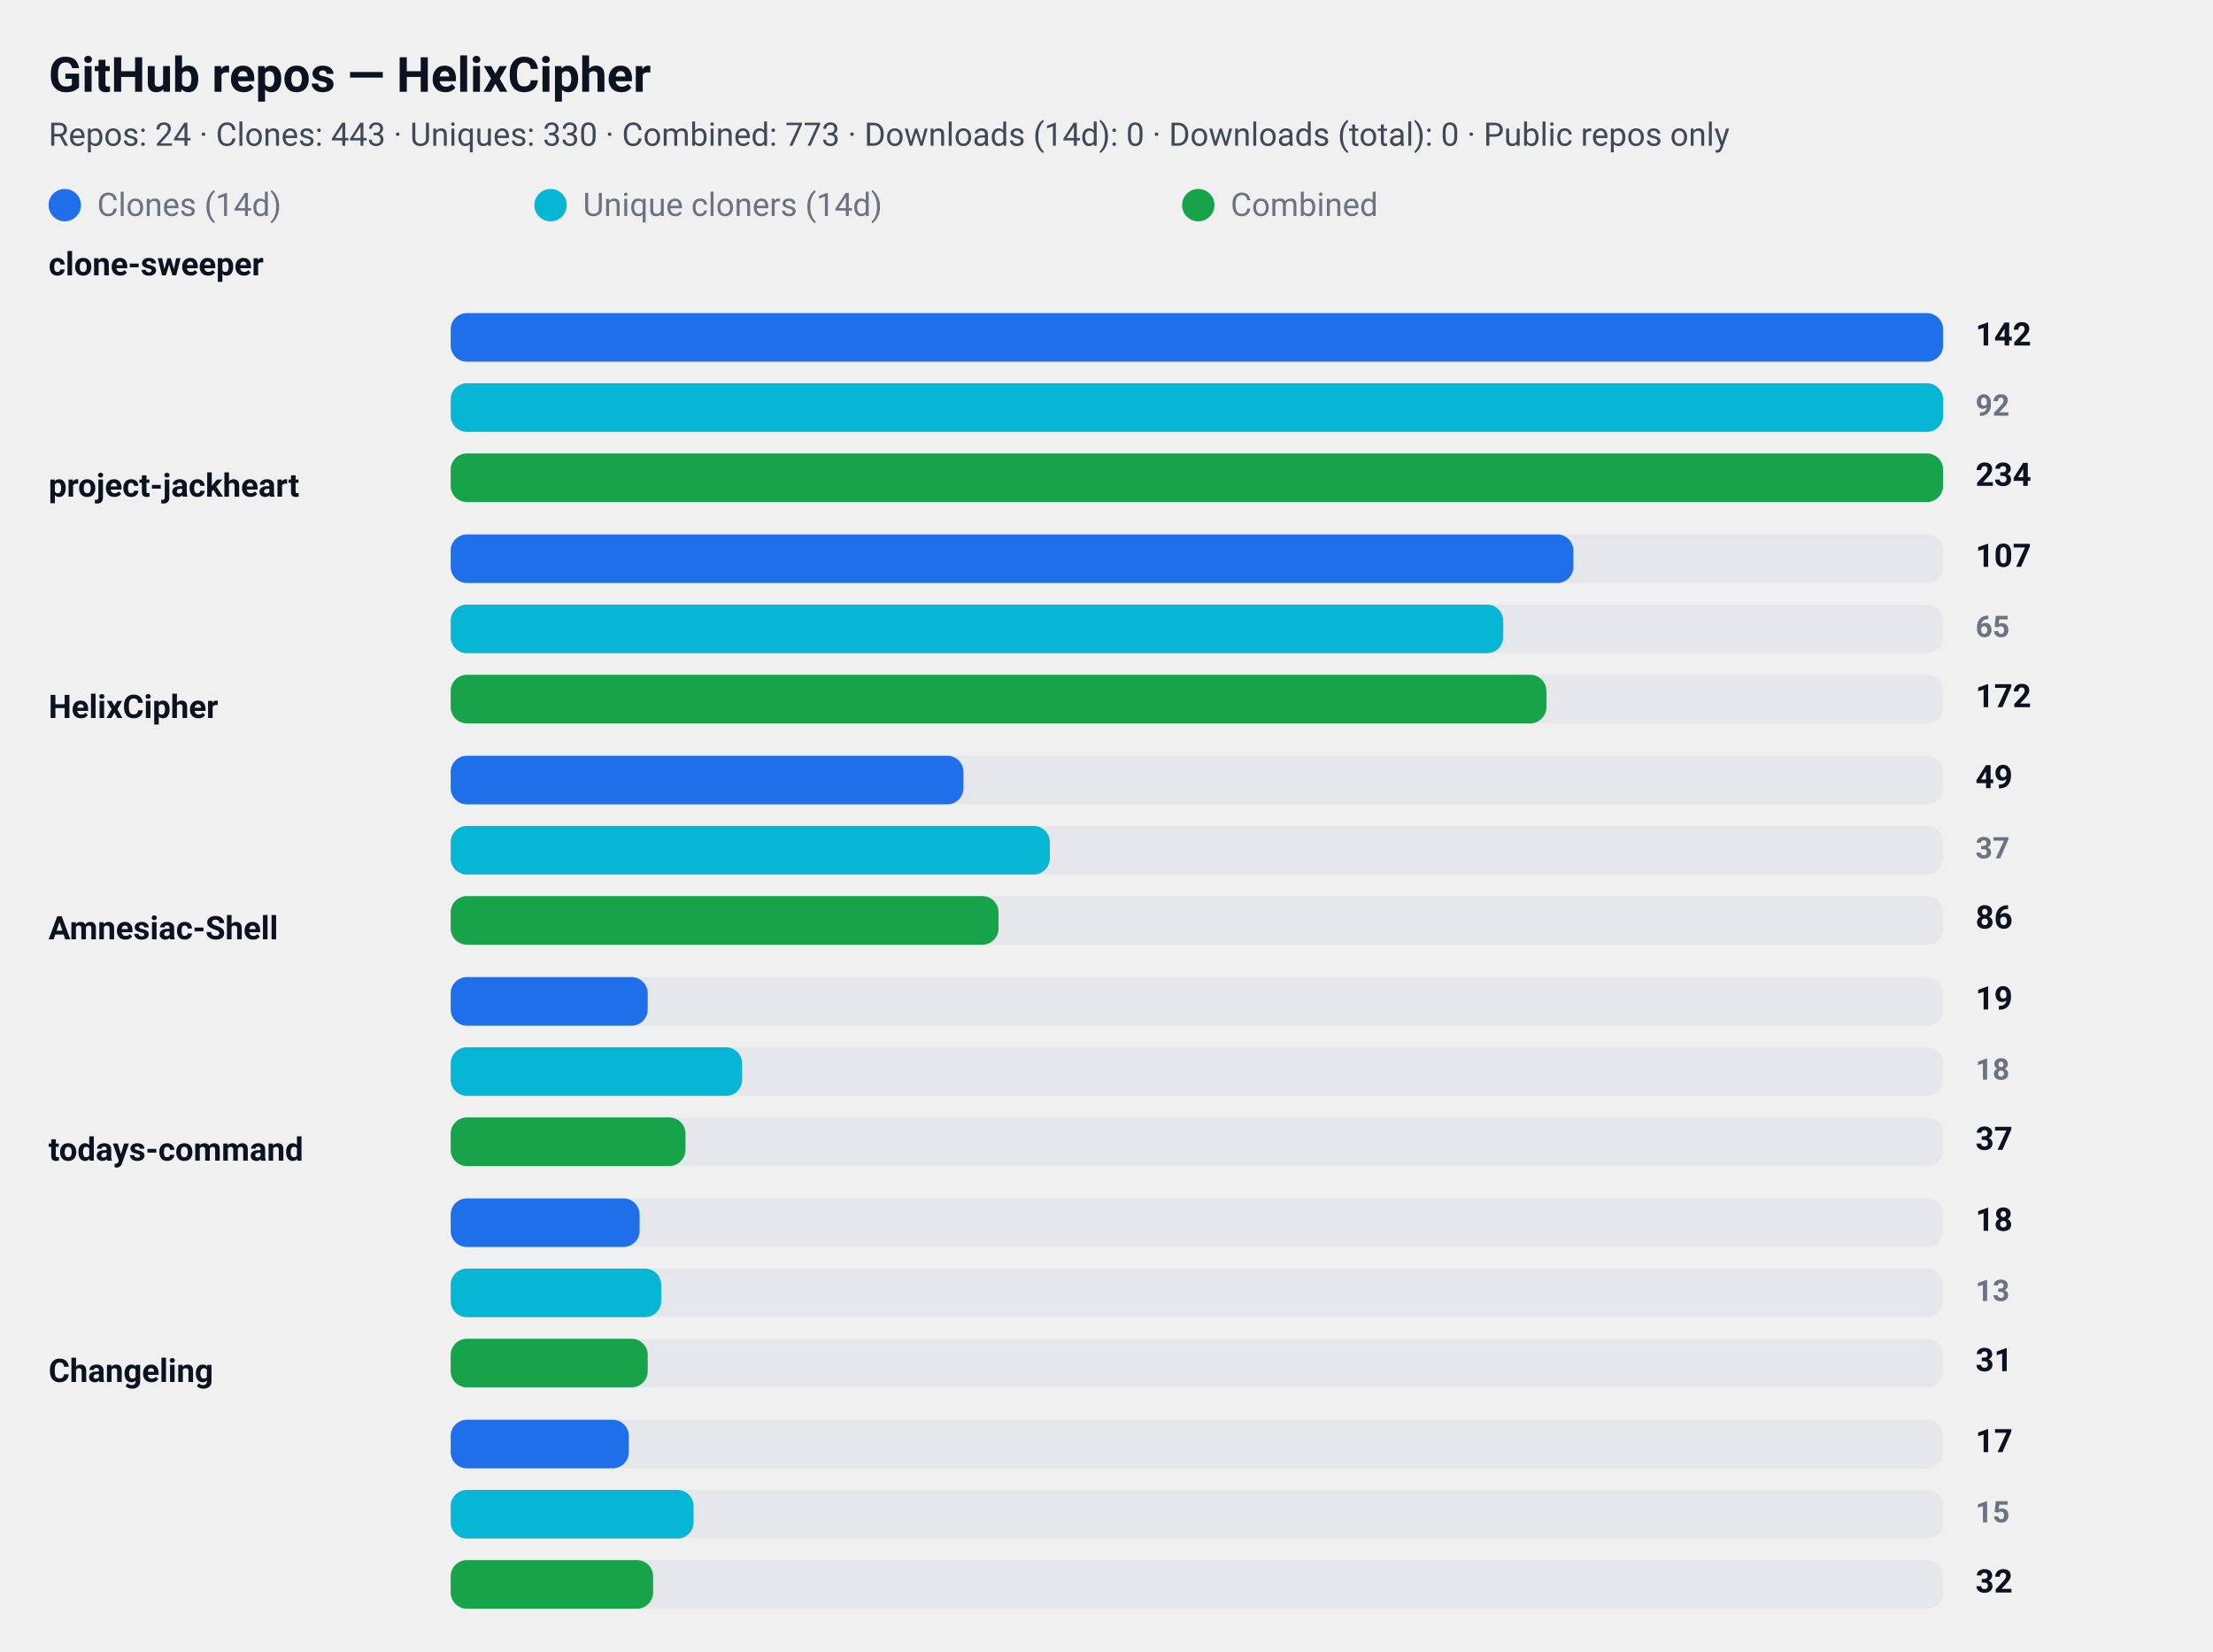
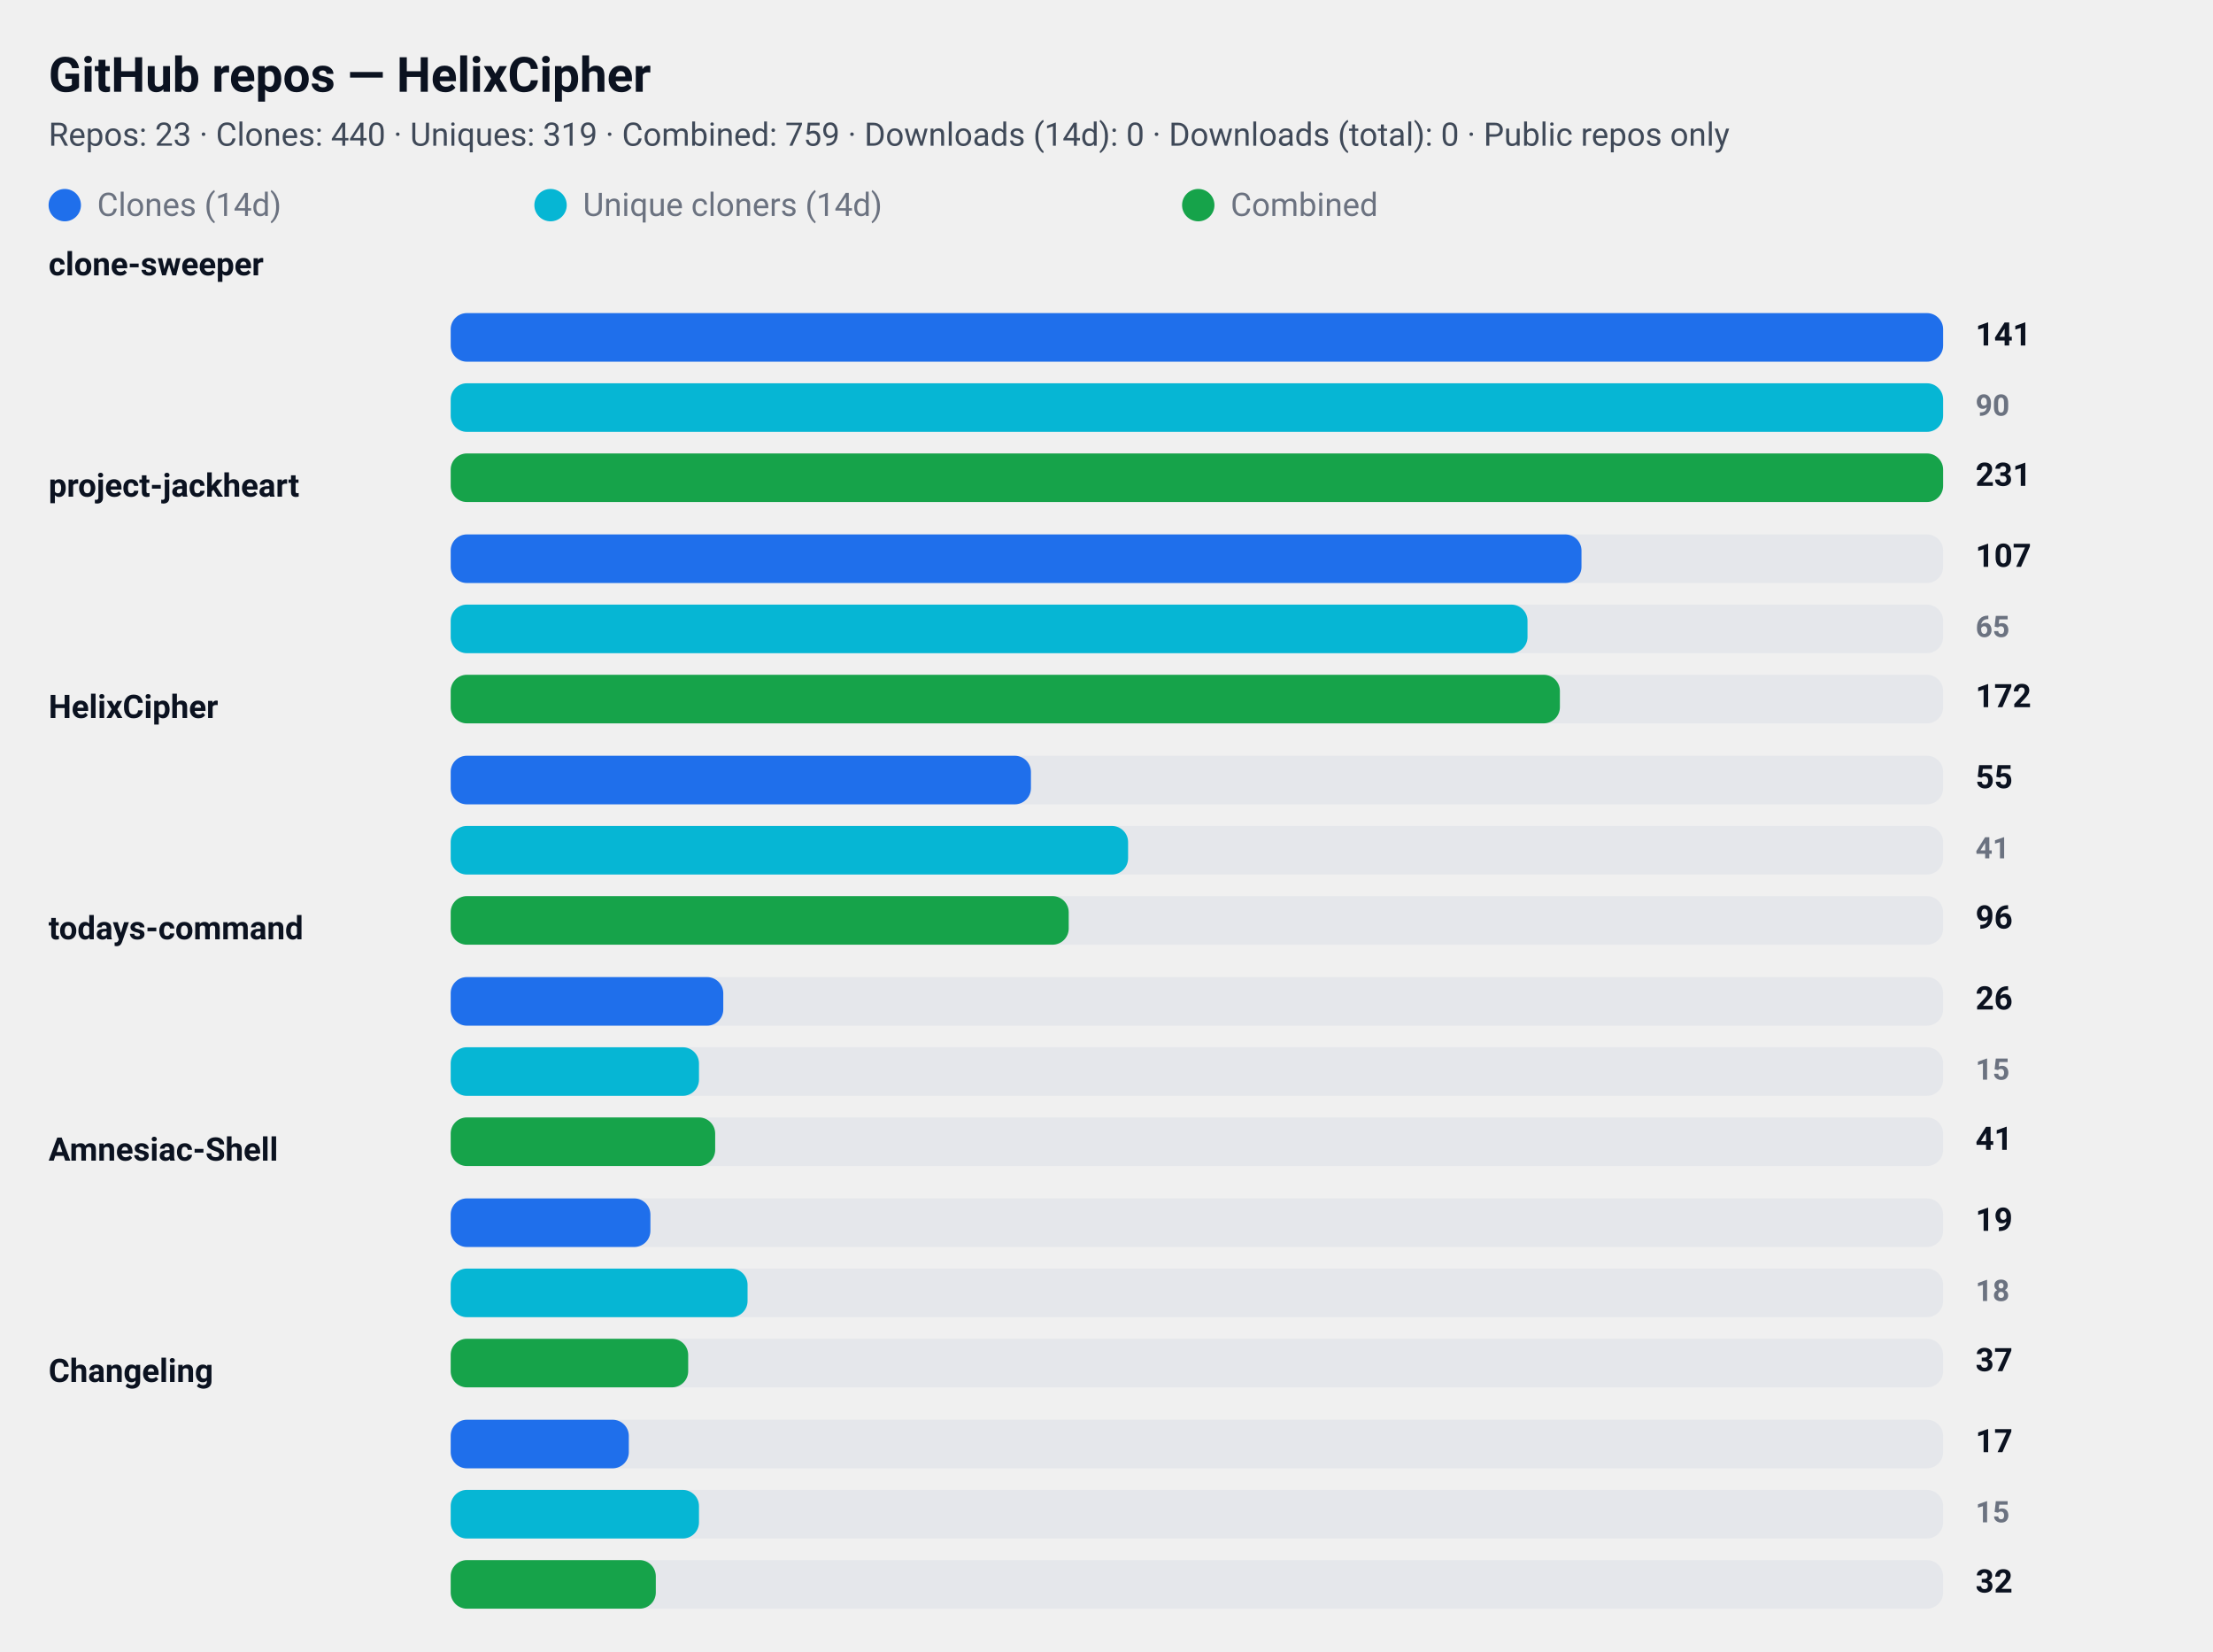
<svg xmlns="http://www.w3.org/2000/svg" width="820" height="612" viewBox="0 0 820 612" role="img" aria-label="GitHub repository clone statistics">
  <style>
  .card  { font-family: "Segoe UI", Roboto, "Helvetica Neue", Arial, sans-serif; }
  .title { font-weight: 700; font-size: 18px; fill: #0b1220; }
  .meta  { font-weight: 400; font-size: 12px; fill: #374151; opacity: 0.95; }
  .label { font-weight: 600; font-size: 12px; fill: #0b1220; }
  .count { font-weight: 700; font-size: 12px; fill: #0b1220; text-anchor: start; }
  .count-small { font-weight: 600; font-size: 11px; fill:#6b7280; text-anchor: start; }
  .muted { font-size:12px; fill:#6b7280; }

  .bar-clone { fill: #1f6feb; rx:6; }
  .bar-uniq  { fill: #06b6d4; rx:6; }
  .bar-comb  { fill: #16a34a; rx:6; }

  .bar-bg { fill: #e5e7eb; rx:6; }
  @media (prefers-color-scheme: dark) {
    .title, .meta, .label, .count, .count-small, .muted { fill: #ffffff; }
    .meta, .count-small { opacity: 0.9; }
  }
</style>
  <rect x="0" y="0" width="820" height="612" rx="12" fill="transparent" />
  <text x="18" y="34" class="title card">GitHub repos — HelixCipher</text>
-   <text x="18" y="54" class="meta card">Repos: 24 · Clones: 443 · Uniques: 330 · Combined: 773 · Downloads (14d): 0 · Downloads (total): 0 · Public repos only</text>
+   <text x="18" y="54" class="meta card">Repos: 23 · Clones: 440 · Uniques: 319 · Combined: 759 · Downloads (14d): 0 · Downloads (total): 0 · Public repos only</text>
  <g id="legend">
    <rect x="18" y="70" width="12" height="12" class="bar-clone" />
    <text x="36" y="80" class="muted card">Clones (14d)</text>
    <rect x="198" y="70" width="12" height="12" class="bar-uniq" />
    <text x="216" y="80" class="muted card">Unique cloners (14d)</text>
    <rect x="438" y="70" width="12" height="12" class="bar-comb" />
    <text x="456" y="80" class="muted card">Combined</text>
  </g>
  <text x="18" y="102" class="label card">clone-sweeper</text>
  <rect x="167" y="116" width="553" height="18" class="bar-bg" />
  <rect x="167" y="116" width="553" height="18" class="bar-clone" />
-   <text x="732" y="128" class="count card">142</text>
+   <text x="732" y="128" class="count card">141</text>
  <rect x="167" y="142" width="553" height="18" class="bar-bg" />
  <rect x="167" y="142" width="553" height="18" class="bar-uniq" />
-   <text x="732" y="154" class="count-small card">92</text>
+   <text x="732" y="154" class="count-small card">90</text>
  <rect x="167" y="168" width="553" height="18" class="bar-bg" />
  <rect x="167" y="168" width="553" height="18" class="bar-comb" />
-   <text x="732" y="180" class="count card">234</text>
+   <text x="732" y="180" class="count card">231</text>
  <text x="18" y="184" class="label card">project-jackheart</text>
  <rect x="167" y="198" width="553" height="18" class="bar-bg" />
-   <rect x="167" y="198" width="416" height="18" class="bar-clone" />
+   <rect x="167" y="198" width="419" height="18" class="bar-clone" />
  <text x="732" y="210" class="count card">107</text>
  <rect x="167" y="224" width="553" height="18" class="bar-bg" />
-   <rect x="167" y="224" width="390" height="18" class="bar-uniq" />
+   <rect x="167" y="224" width="399" height="18" class="bar-uniq" />
  <text x="732" y="236" class="count-small card">65</text>
  <rect x="167" y="250" width="553" height="18" class="bar-bg" />
-   <rect x="167" y="250" width="406" height="18" class="bar-comb" />
+   <rect x="167" y="250" width="411" height="18" class="bar-comb" />
  <text x="732" y="262" class="count card">172</text>
  <text x="18" y="266" class="label card">HelixCipher</text>
  <rect x="167" y="280" width="553" height="18" class="bar-bg" />
-   <rect x="167" y="280" width="190" height="18" class="bar-clone" />
-   <text x="732" y="292" class="count card">49</text>
+   <rect x="167" y="280" width="215" height="18" class="bar-clone" />
+   <text x="732" y="292" class="count card">55</text>
  <rect x="167" y="306" width="553" height="18" class="bar-bg" />
-   <rect x="167" y="306" width="222" height="18" class="bar-uniq" />
-   <text x="732" y="318" class="count-small card">37</text>
+   <rect x="167" y="306" width="251" height="18" class="bar-uniq" />
+   <text x="732" y="318" class="count-small card">41</text>
  <rect x="167" y="332" width="553" height="18" class="bar-bg" />
-   <rect x="167" y="332" width="203" height="18" class="bar-comb" />
-   <text x="732" y="344" class="count card">86</text>
-   <text x="18" y="348" class="label card">Amnesiac-Shell</text>
+   <rect x="167" y="332" width="229" height="18" class="bar-comb" />
+   <text x="732" y="344" class="count card">96</text>
+   <text x="18" y="348" class="label card">todays-command</text>
  <rect x="167" y="362" width="553" height="18" class="bar-bg" />
-   <rect x="167" y="362" width="73" height="18" class="bar-clone" />
-   <text x="732" y="374" class="count card">19</text>
+   <rect x="167" y="362" width="101" height="18" class="bar-clone" />
+   <text x="732" y="374" class="count card">26</text>
  <rect x="167" y="388" width="553" height="18" class="bar-bg" />
-   <rect x="167" y="388" width="108" height="18" class="bar-uniq" />
-   <text x="732" y="400" class="count-small card">18</text>
+   <rect x="167" y="388" width="92" height="18" class="bar-uniq" />
+   <text x="732" y="400" class="count-small card">15</text>
  <rect x="167" y="414" width="553" height="18" class="bar-bg" />
-   <rect x="167" y="414" width="87" height="18" class="bar-comb" />
-   <text x="732" y="426" class="count card">37</text>
-   <text x="18" y="430" class="label card">todays-command</text>
+   <rect x="167" y="414" width="98" height="18" class="bar-comb" />
+   <text x="732" y="426" class="count card">41</text>
+   <text x="18" y="430" class="label card">Amnesiac-Shell</text>
  <rect x="167" y="444" width="553" height="18" class="bar-bg" />
-   <rect x="167" y="444" width="70" height="18" class="bar-clone" />
-   <text x="732" y="456" class="count card">18</text>
+   <rect x="167" y="444" width="74" height="18" class="bar-clone" />
+   <text x="732" y="456" class="count card">19</text>
  <rect x="167" y="470" width="553" height="18" class="bar-bg" />
-   <rect x="167" y="470" width="78" height="18" class="bar-uniq" />
-   <text x="732" y="482" class="count-small card">13</text>
+   <rect x="167" y="470" width="110" height="18" class="bar-uniq" />
+   <text x="732" y="482" class="count-small card">18</text>
  <rect x="167" y="496" width="553" height="18" class="bar-bg" />
-   <rect x="167" y="496" width="73" height="18" class="bar-comb" />
-   <text x="732" y="508" class="count card">31</text>
+   <rect x="167" y="496" width="88" height="18" class="bar-comb" />
+   <text x="732" y="508" class="count card">37</text>
  <text x="18" y="512" class="label card">Changeling</text>
  <rect x="167" y="526" width="553" height="18" class="bar-bg" />
  <rect x="167" y="526" width="66" height="18" class="bar-clone" />
  <text x="732" y="538" class="count card">17</text>
  <rect x="167" y="552" width="553" height="18" class="bar-bg" />
-   <rect x="167" y="552" width="90" height="18" class="bar-uniq" />
+   <rect x="167" y="552" width="92" height="18" class="bar-uniq" />
  <text x="732" y="564" class="count-small card">15</text>
  <rect x="167" y="578" width="553" height="18" class="bar-bg" />
-   <rect x="167" y="578" width="75" height="18" class="bar-comb" />
+   <rect x="167" y="578" width="76" height="18" class="bar-comb" />
  <text x="732" y="590" class="count card">32</text>
</svg>
